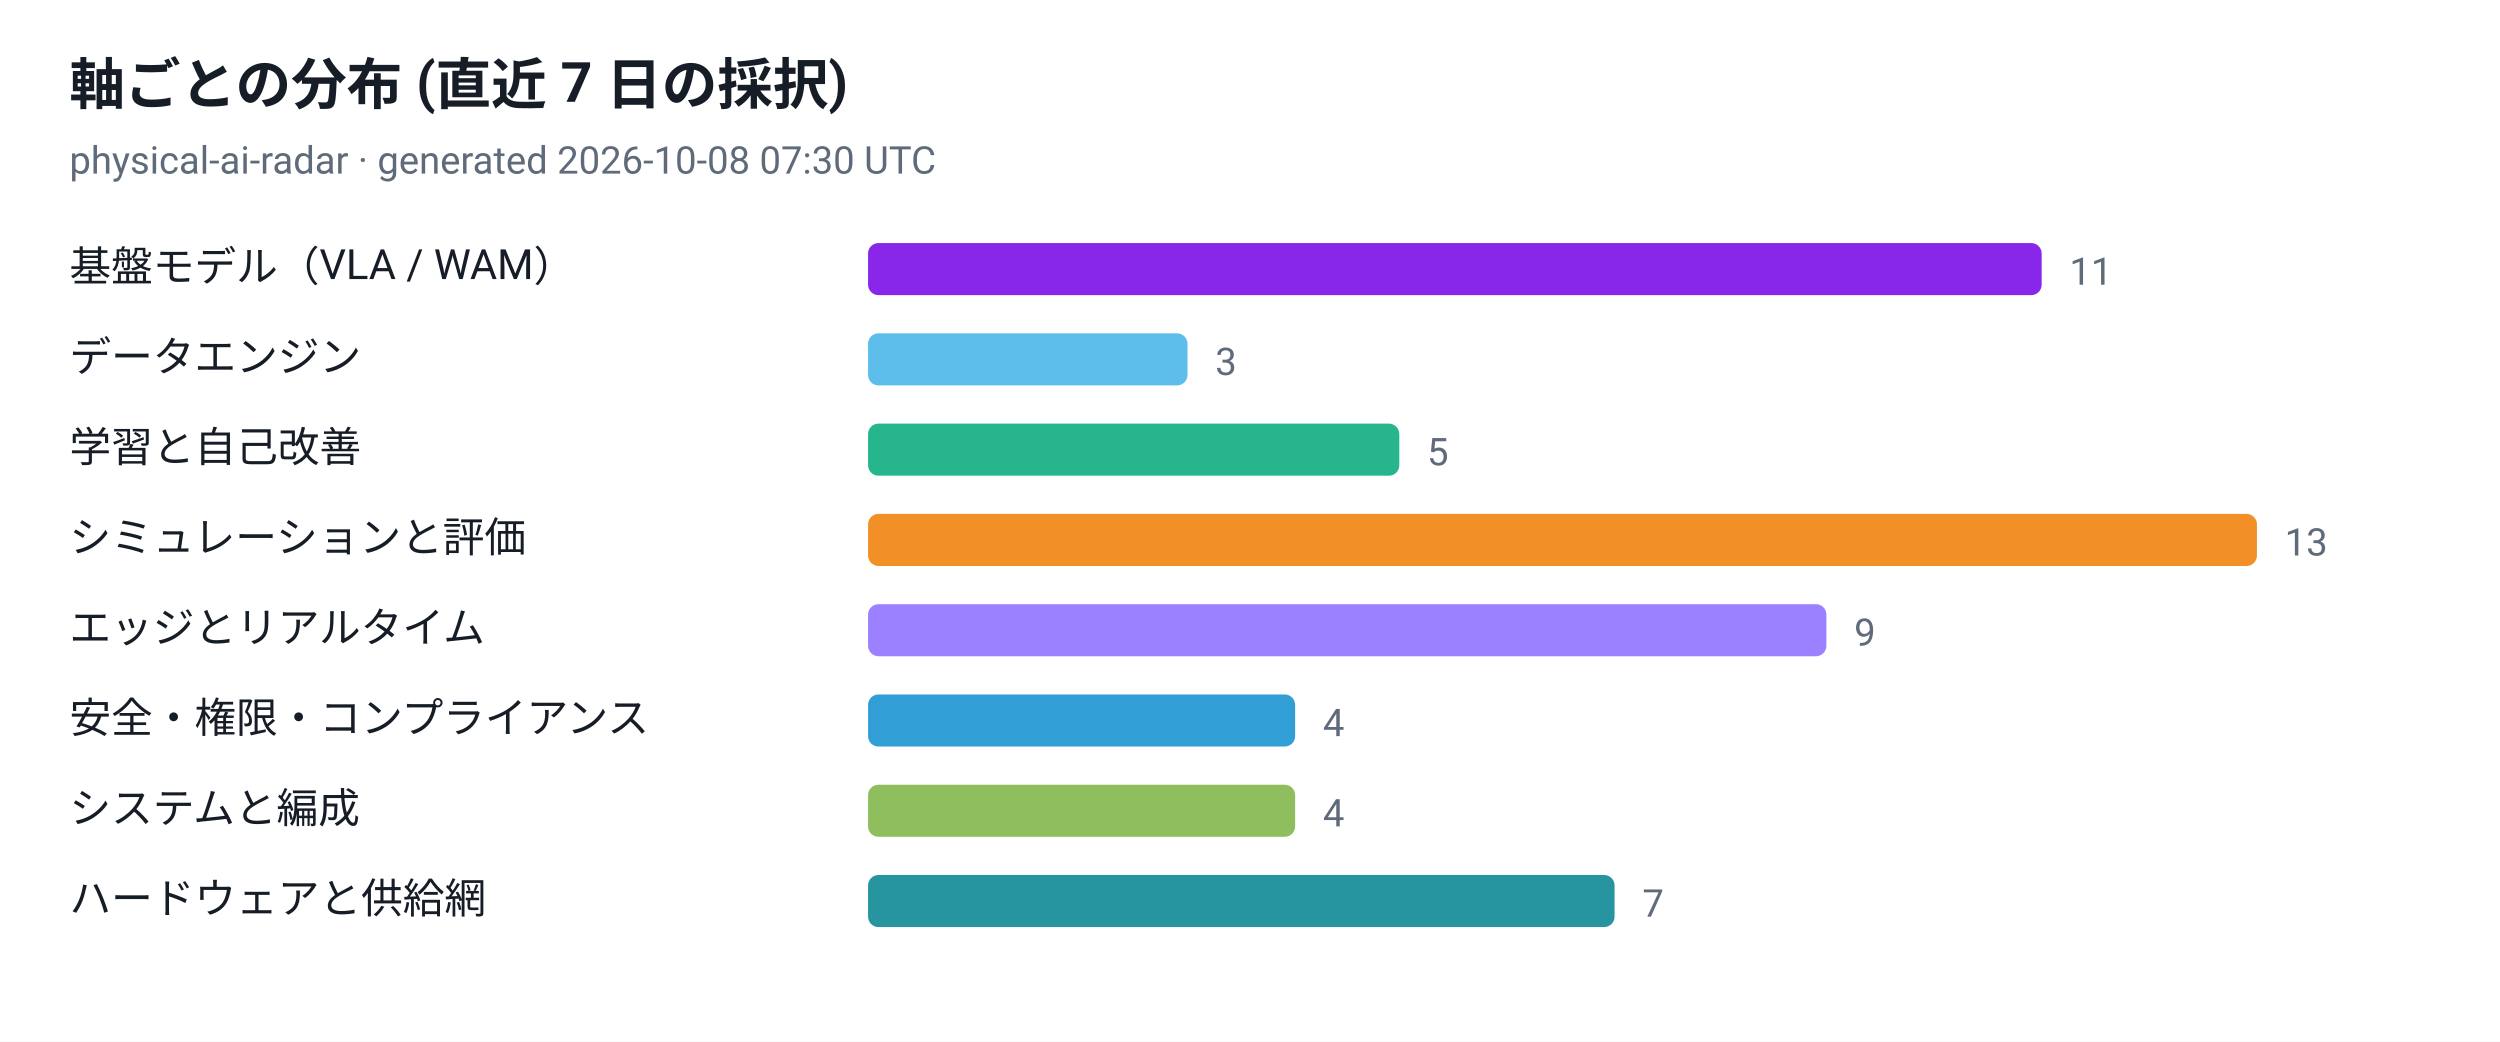
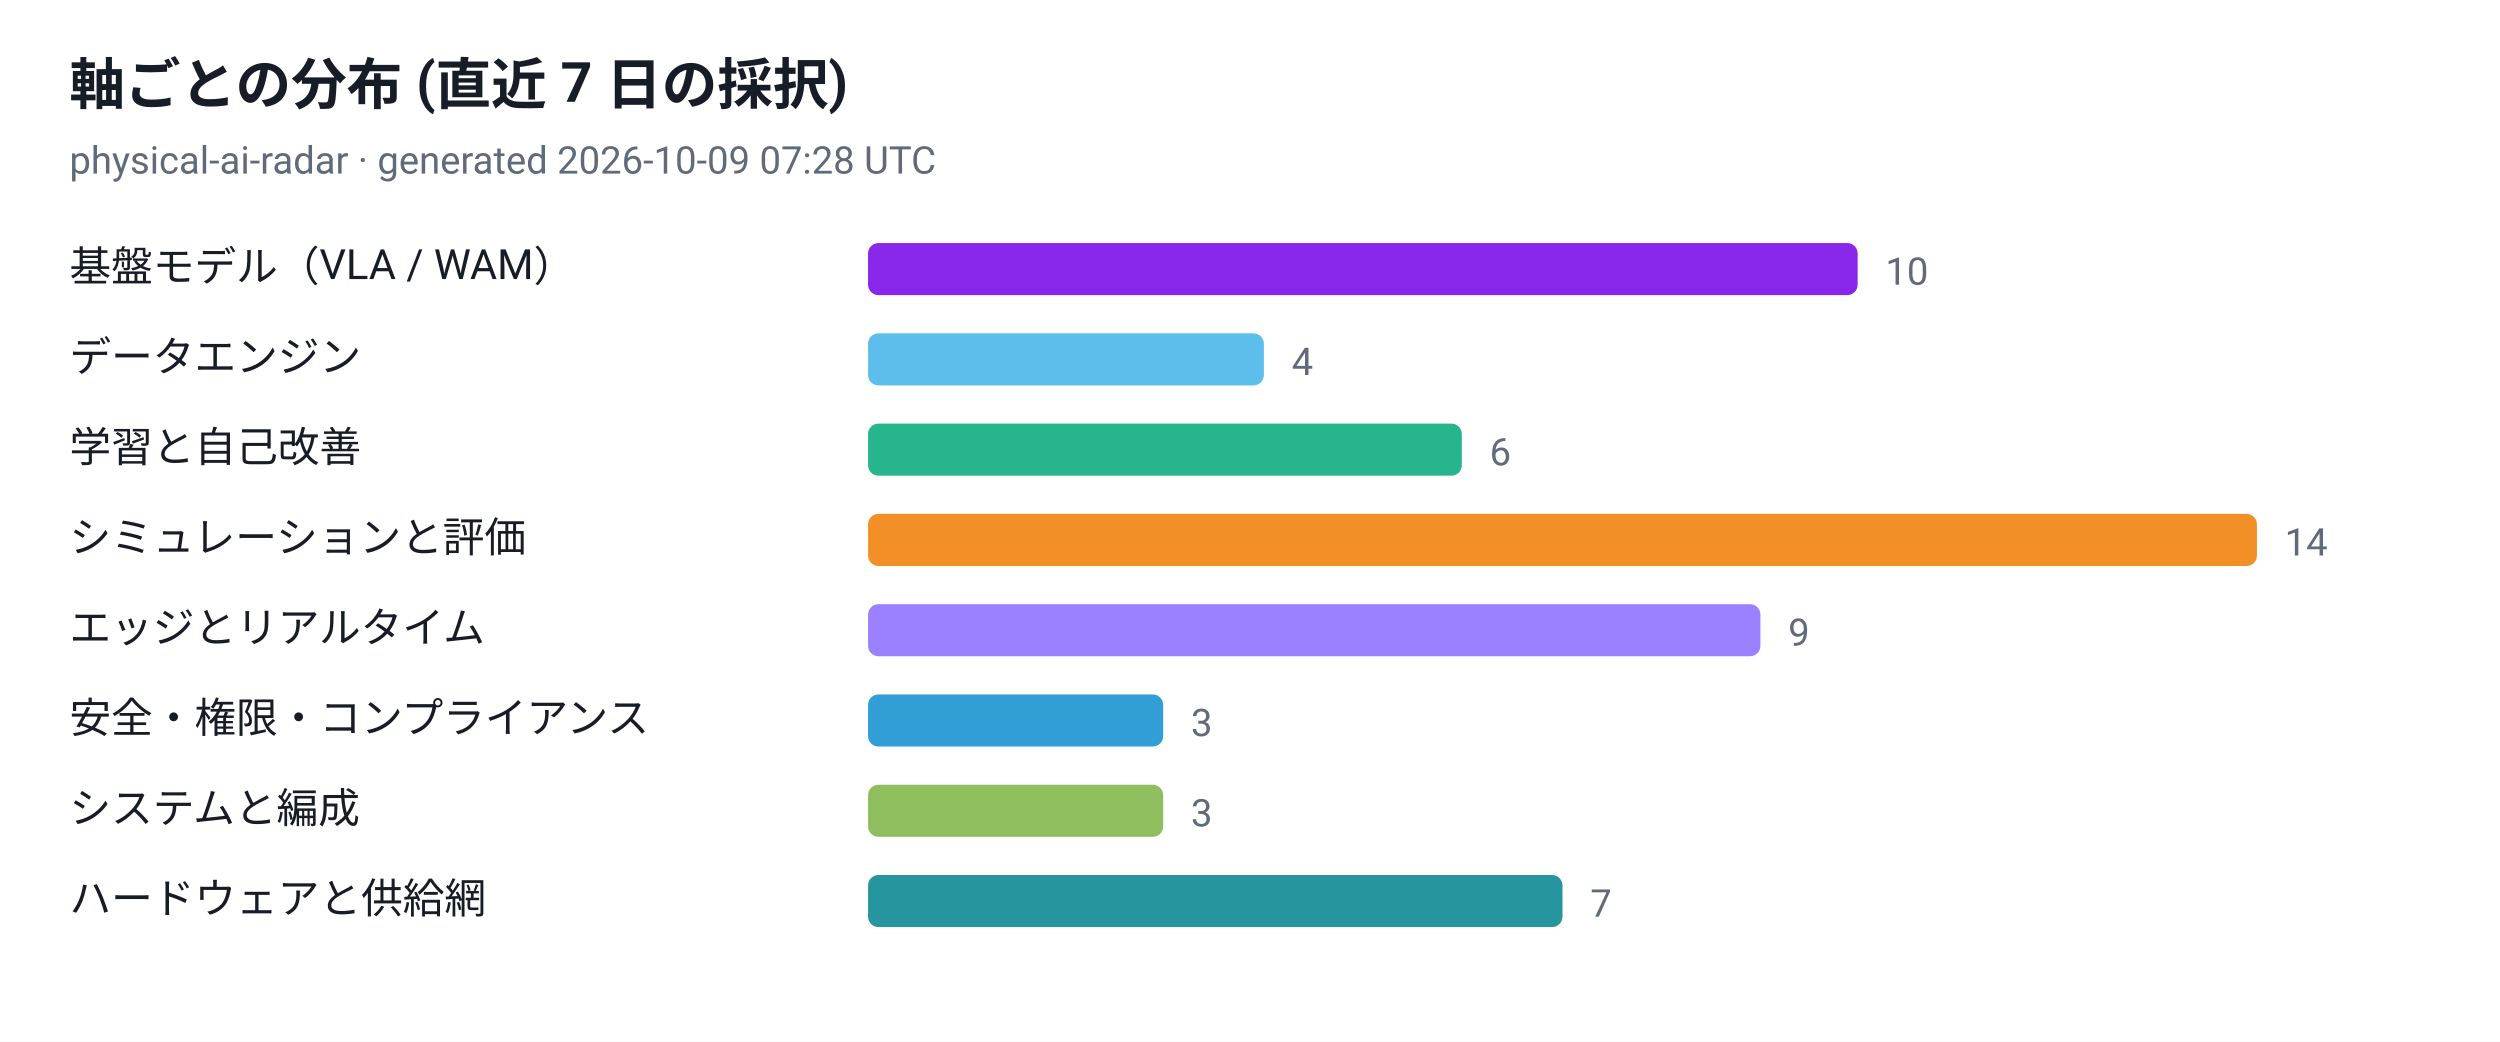
<svg xmlns="http://www.w3.org/2000/svg" viewBox="0 0 720 300" width="720" height="300" role="img" aria-label="軸ごとの分布 (直近 7 日の採択)">
  <style>
  .plate { fill: #ffffff }
  .ink { fill: #161d26 }
  .muted { fill: #5f6b7a }
  .grid { stroke: #e3e9ef }
  @media (prefers-color-scheme: dark) {
    .plate { fill: #0d1117 }
    .ink { fill: #e6edf3 }
    .muted { fill: #8b949e }
    .grid { stroke: #30363d }
  }
</style>
  <rect class="plate" width="720" height="300" />
  <text x="20" y="30" font-family="ui-sans-serif, -apple-system, 'Segoe UI', Roboto, Helvetica, Arial, sans-serif" font-size="16" font-weight="700" class="ink">軸ごとの分布 (直近 7 日の採択)</text>
-   <text x="20" y="50" font-family="ui-sans-serif, -apple-system, 'Segoe UI', Roboto, Helvetica, Arial, sans-serif" font-size="11" class="muted">physical-ai-radar · generated 2026-10-08 07:30 UTC</text>
+   <text x="20" y="50" font-family="ui-sans-serif, -apple-system, 'Segoe UI', Roboto, Helvetica, Arial, sans-serif" font-size="11" class="muted">physical-ai-radar · generated 2026-10-09 07:28 UTC</text>
  <text x="20" y="81" font-family="ui-sans-serif, -apple-system, 'Segoe UI', Roboto, Helvetica, Arial, sans-serif" font-size="12" class="ink">基盤モデル（VLA / WAM）</text>
-   <rect x="250" y="70" width="338" height="15" rx="3" fill="#7300e5" fill-opacity="0.85" />
-   <text x="596" y="82" font-family="ui-sans-serif, -apple-system, 'Segoe UI', Roboto, Helvetica, Arial, sans-serif" font-size="11" class="muted">11</text>
+   <rect x="250" y="70" width="285" height="15" rx="3" fill="#7300e5" fill-opacity="0.85" />
+   <text x="543" y="82" font-family="ui-sans-serif, -apple-system, 'Segoe UI', Roboto, Helvetica, Arial, sans-serif" font-size="11" class="muted">10</text>
  <text x="20" y="107" font-family="ui-sans-serif, -apple-system, 'Segoe UI', Roboto, Helvetica, Arial, sans-serif" font-size="12" class="ink">データエンジン</text>
-   <rect x="250" y="96" width="92" height="15" rx="3" fill="#41b1e8" fill-opacity="0.85" />
-   <text x="350" y="108" font-family="ui-sans-serif, -apple-system, 'Segoe UI', Roboto, Helvetica, Arial, sans-serif" font-size="11" class="muted">3</text>
+   <rect x="250" y="96" width="114" height="15" rx="3" fill="#41b1e8" fill-opacity="0.85" />
+   <text x="372" y="108" font-family="ui-sans-serif, -apple-system, 'Segoe UI', Roboto, Helvetica, Arial, sans-serif" font-size="11" class="muted">4</text>
  <text x="20" y="133" font-family="ui-sans-serif, -apple-system, 'Segoe UI', Roboto, Helvetica, Arial, sans-serif" font-size="12" class="ink">学習と自己改善</text>
-   <rect x="250" y="122" width="153" height="15" rx="3" fill="#00a878" fill-opacity="0.85" />
-   <text x="411" y="134" font-family="ui-sans-serif, -apple-system, 'Segoe UI', Roboto, Helvetica, Arial, sans-serif" font-size="11" class="muted">5</text>
+   <rect x="250" y="122" width="171" height="15" rx="3" fill="#00a878" fill-opacity="0.85" />
+   <text x="429" y="134" font-family="ui-sans-serif, -apple-system, 'Segoe UI', Roboto, Helvetica, Arial, sans-serif" font-size="11" class="muted">6</text>
  <text x="20" y="159" font-family="ui-sans-serif, -apple-system, 'Segoe UI', Roboto, Helvetica, Arial, sans-serif" font-size="12" class="ink">シミュレーションと評価</text>
  <rect x="250" y="148" width="400" height="15" rx="3" fill="#f07c00" fill-opacity="0.85" />
-   <text x="658" y="160" font-family="ui-sans-serif, -apple-system, 'Segoe UI', Roboto, Helvetica, Arial, sans-serif" font-size="11" class="muted">13</text>
+   <text x="658" y="160" font-family="ui-sans-serif, -apple-system, 'Segoe UI', Roboto, Helvetica, Arial, sans-serif" font-size="11" class="muted">14</text>
  <text x="20" y="185" font-family="ui-sans-serif, -apple-system, 'Segoe UI', Roboto, Helvetica, Arial, sans-serif" font-size="12" class="ink">エッジとリアルタイム</text>
-   <rect x="250" y="174" width="276" height="15" rx="3" fill="#8a6bff" fill-opacity="0.85" />
-   <text x="534" y="186" font-family="ui-sans-serif, -apple-system, 'Segoe UI', Roboto, Helvetica, Arial, sans-serif" font-size="11" class="muted">9</text>
+   <rect x="250" y="174" width="257" height="15" rx="3" fill="#8a6bff" fill-opacity="0.85" />
+   <text x="515" y="186" font-family="ui-sans-serif, -apple-system, 'Segoe UI', Roboto, Helvetica, Arial, sans-serif" font-size="11" class="muted">9</text>
  <text x="20" y="211" font-family="ui-sans-serif, -apple-system, 'Segoe UI', Roboto, Helvetica, Arial, sans-serif" font-size="12" class="ink">安全・権限・コンプライアンス</text>
-   <rect x="250" y="200" width="123" height="15" rx="3" fill="#0d8ecf" fill-opacity="0.85" />
-   <text x="381" y="212" font-family="ui-sans-serif, -apple-system, 'Segoe UI', Roboto, Helvetica, Arial, sans-serif" font-size="11" class="muted">4</text>
+   <rect x="250" y="200" width="85" height="15" rx="3" fill="#0d8ecf" fill-opacity="0.85" />
+   <text x="343" y="212" font-family="ui-sans-serif, -apple-system, 'Segoe UI', Roboto, Helvetica, Arial, sans-serif" font-size="11" class="muted">3</text>
  <text x="20" y="237" font-family="ui-sans-serif, -apple-system, 'Segoe UI', Roboto, Helvetica, Arial, sans-serif" font-size="12" class="ink">システムと編成</text>
-   <rect x="250" y="226" width="123" height="15" rx="3" fill="#7cb342" fill-opacity="0.85" />
-   <text x="381" y="238" font-family="ui-sans-serif, -apple-system, 'Segoe UI', Roboto, Helvetica, Arial, sans-serif" font-size="11" class="muted">4</text>
+   <rect x="250" y="226" width="85" height="15" rx="3" fill="#7cb342" fill-opacity="0.85" />
+   <text x="343" y="238" font-family="ui-sans-serif, -apple-system, 'Segoe UI', Roboto, Helvetica, Arial, sans-serif" font-size="11" class="muted">3</text>
  <text x="20" y="263" font-family="ui-sans-serif, -apple-system, 'Segoe UI', Roboto, Helvetica, Arial, sans-serif" font-size="12" class="ink">ハードウェアと供給網</text>
-   <rect x="250" y="252" width="215" height="15" rx="3" fill="#00838f" fill-opacity="0.85" />
-   <text x="473" y="264" font-family="ui-sans-serif, -apple-system, 'Segoe UI', Roboto, Helvetica, Arial, sans-serif" font-size="11" class="muted">7</text>
+   <rect x="250" y="252" width="200" height="15" rx="3" fill="#00838f" fill-opacity="0.85" />
+   <text x="458" y="264" font-family="ui-sans-serif, -apple-system, 'Segoe UI', Roboto, Helvetica, Arial, sans-serif" font-size="11" class="muted">7</text>
</svg>
